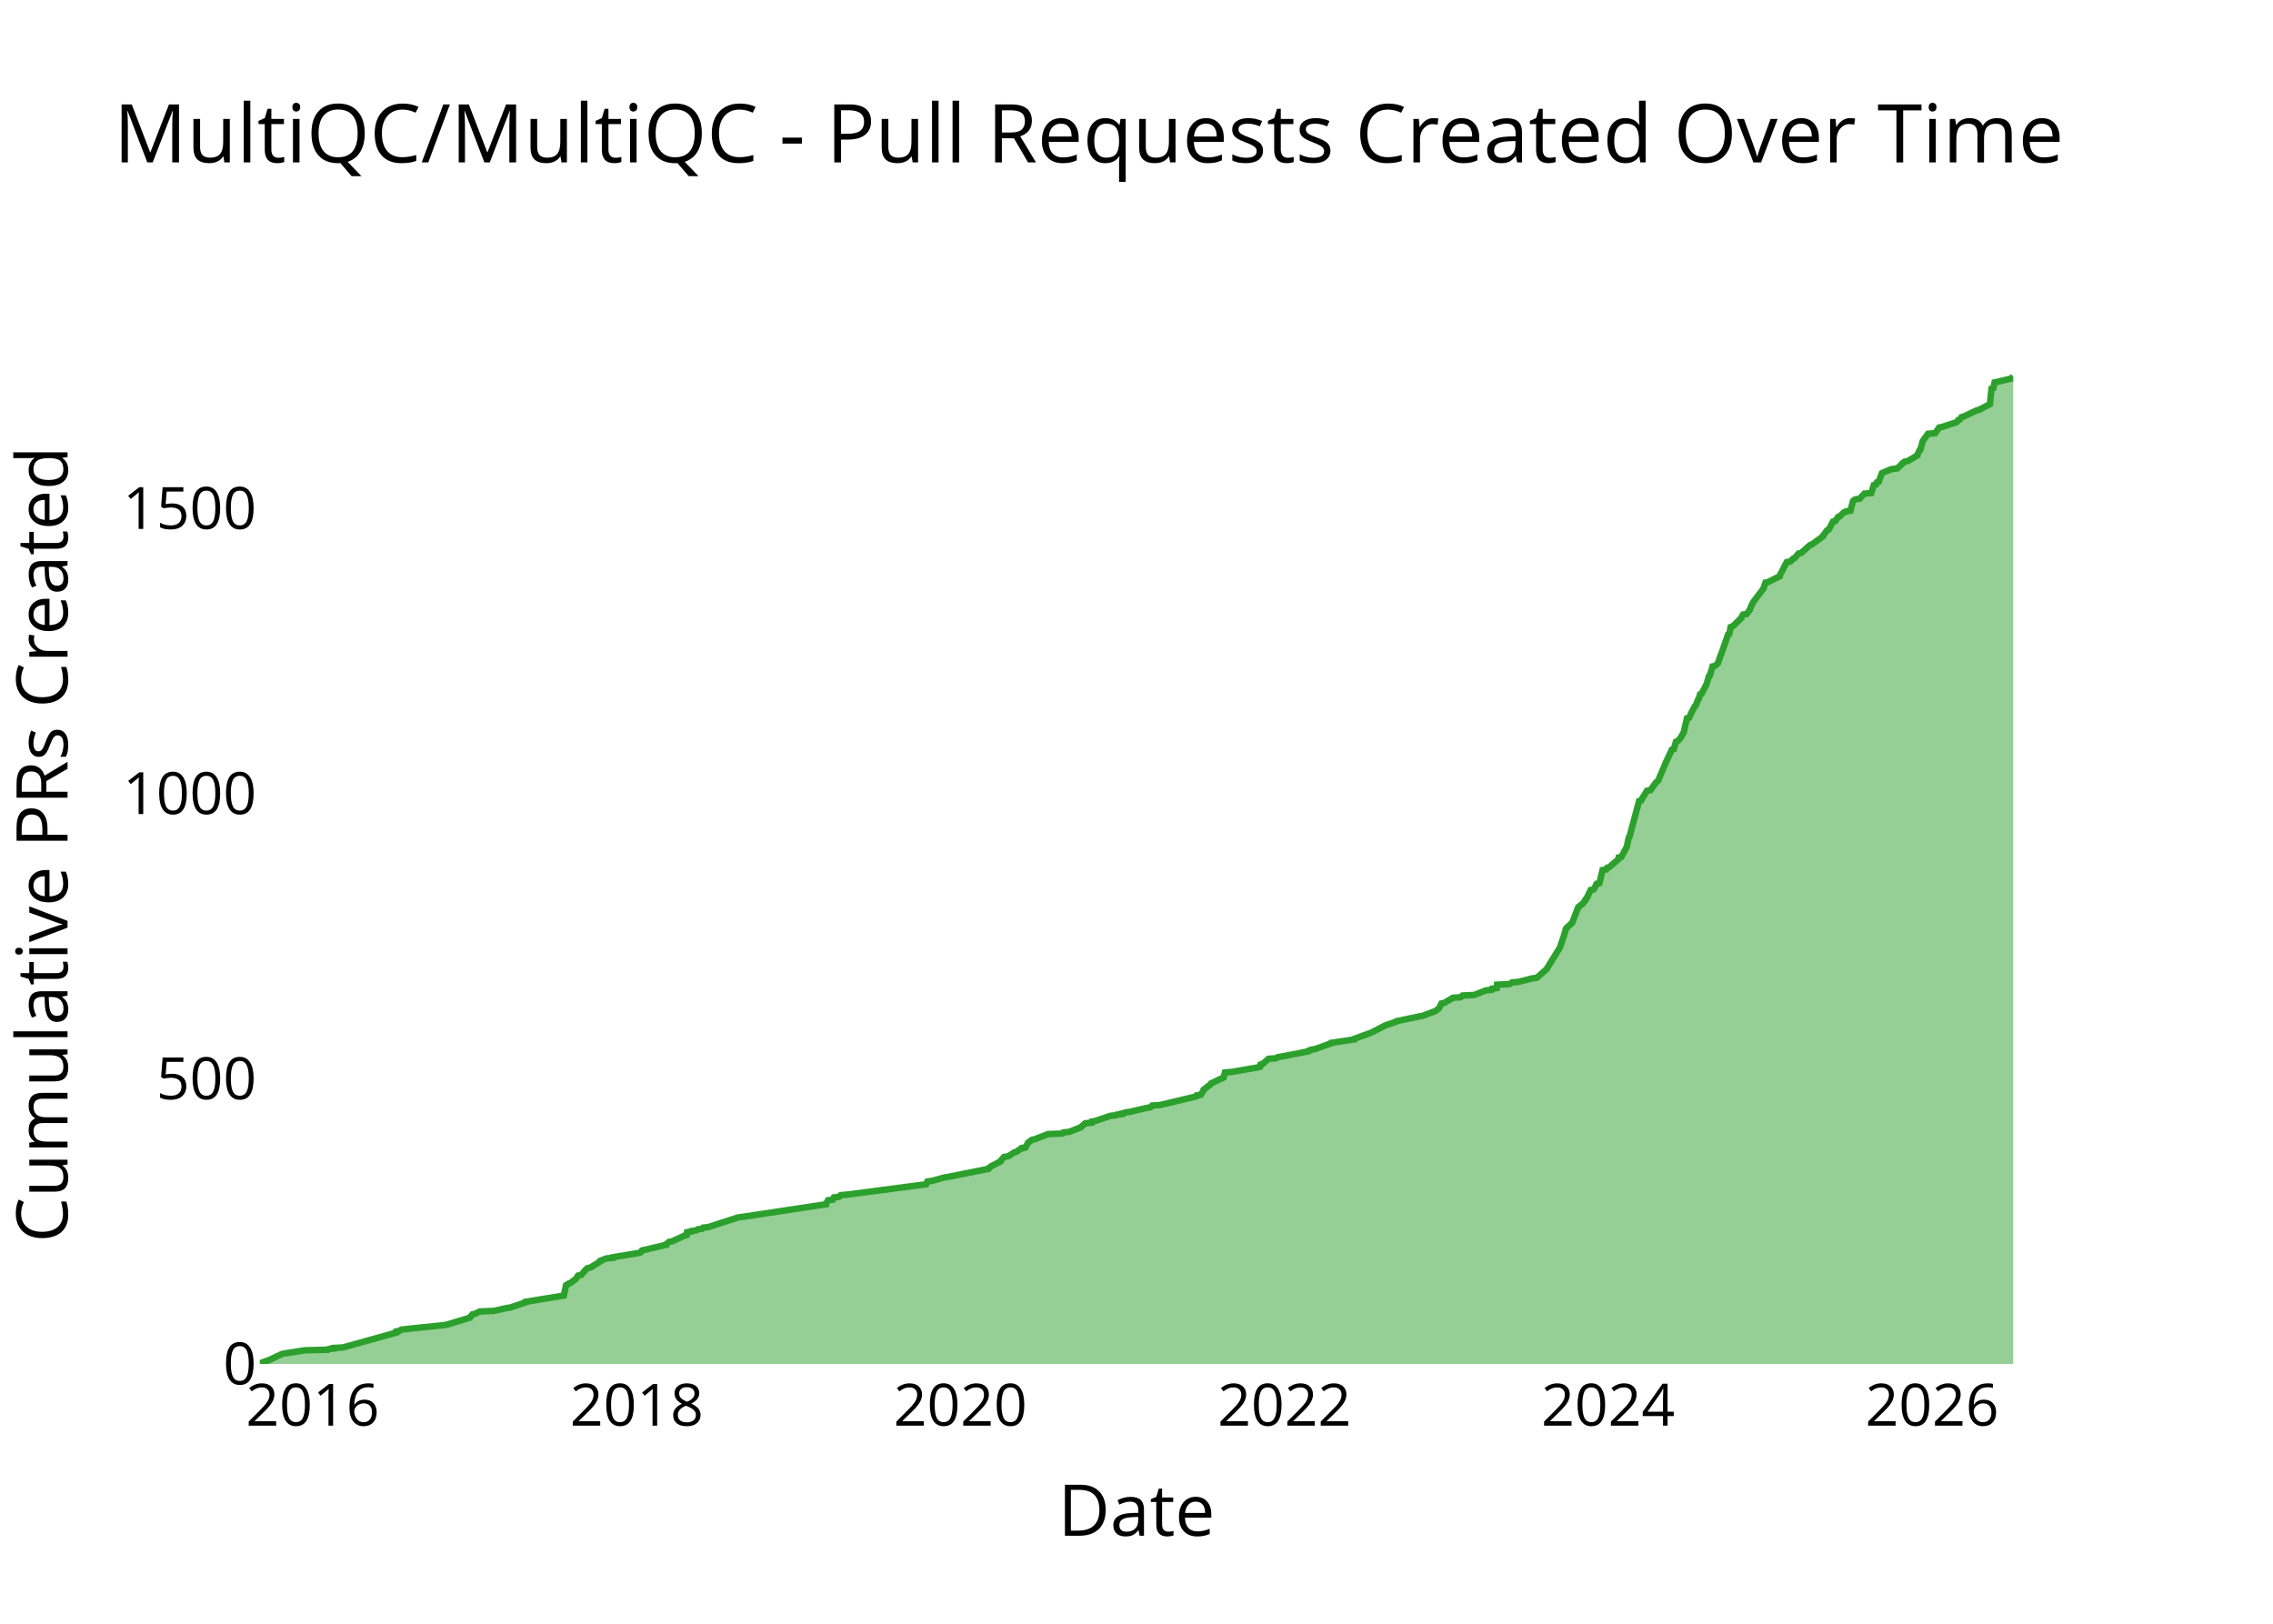
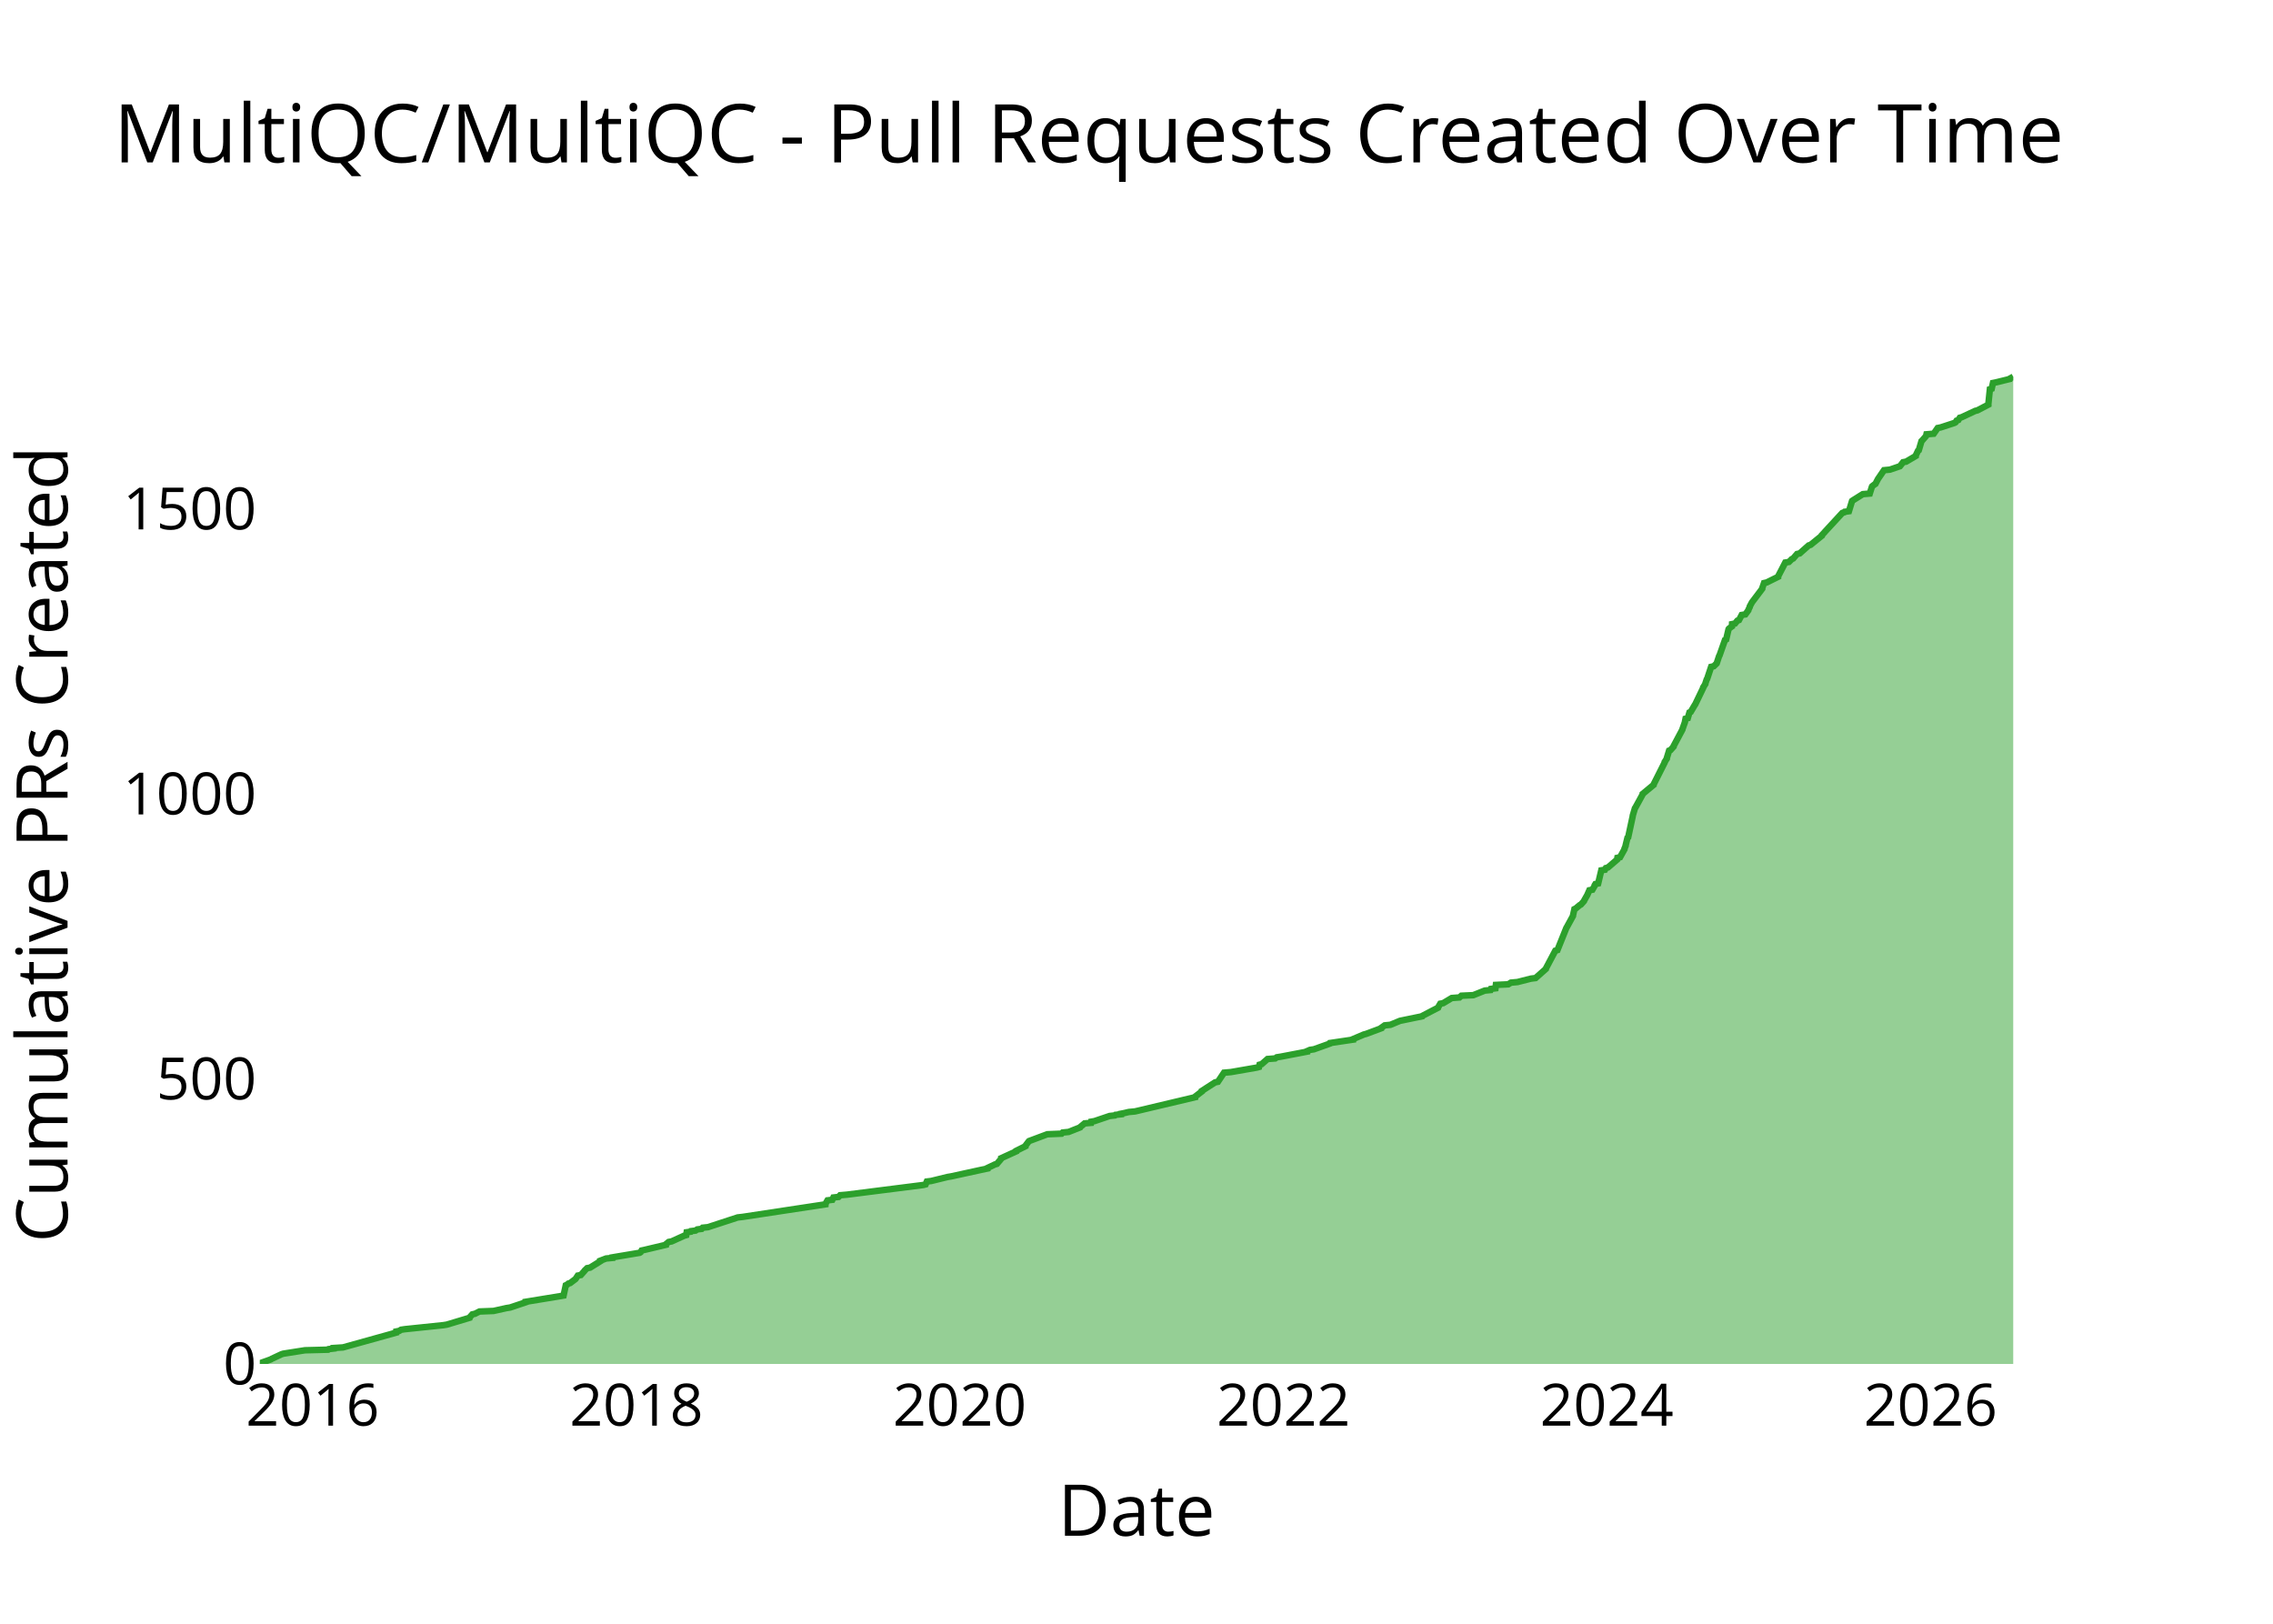
<svg xmlns="http://www.w3.org/2000/svg" class="main-svg" width="700" height="500" style="" viewBox="0 0 700 500">
  <rect x="0" y="0" width="700" height="500" style="fill: rgb(0, 0, 0); fill-opacity: 0;" />
-   <defs id="defs-2a4d00">
+   <defs id="defs-32e567">
    <g class="clips">
-       <clipPath id="clip2a4d00xyplot" class="plotclip">
+       <clipPath id="clip32e567xyplot" class="plotclip">
        <rect width="540" height="320" />
      </clipPath>
-       <clipPath class="axesclip" id="clip2a4d00x">
+       <clipPath class="axesclip" id="clip32e567x">
        <rect x="80" y="0" width="540" height="500" />
      </clipPath>
-       <clipPath class="axesclip" id="clip2a4d00y">
+       <clipPath class="axesclip" id="clip32e567y">
        <rect x="0" y="100" width="700" height="320" />
      </clipPath>
-       <clipPath class="axesclip" id="clip2a4d00xy">
+       <clipPath class="axesclip" id="clip32e567xy">
        <rect x="80" y="100" width="540" height="320" />
      </clipPath>
    </g>
    <g class="gradients" />
    <g class="patterns" />
  </defs>
  <g class="bglayer">
    <rect class="bg" x="80" y="100" width="540" height="320" style="fill: rgb(0, 0, 0); fill-opacity: 0; stroke-width: 0;" />
  </g>
  <g class="layer-below">
    <g class="imagelayer" />
    <g class="shapelayer" />
  </g>
  <g class="cartesianlayer">
    <g class="subplot xy">
      <g class="layer-subplot">
        <g class="shapelayer" />
        <g class="imagelayer" />
      </g>
      <g class="minor-gridlayer">
        <g class="x" />
        <g class="y" />
      </g>
      <g class="gridlayer">
        <g class="x">
-           <path class="xgrid crisp" transform="translate(96.3,0)" d="M0,100v320" style="stroke: rgb(255, 255, 255); stroke-opacity: 1; stroke-width: 1px;" />
-           <path class="xgrid crisp" transform="translate(196.1,0)" d="M0,100v320" style="stroke: rgb(255, 255, 255); stroke-opacity: 1; stroke-width: 1px;" />
-           <path class="xgrid crisp" transform="translate(295.76,0)" d="M0,100v320" style="stroke: rgb(255, 255, 255); stroke-opacity: 1; stroke-width: 1px;" />
-           <path class="xgrid crisp" transform="translate(395.57,0)" d="M0,100v320" style="stroke: rgb(255, 255, 255); stroke-opacity: 1; stroke-width: 1px;" />
-           <path class="xgrid crisp" transform="translate(495.23,0)" d="M0,100v320" style="stroke: rgb(255, 255, 255); stroke-opacity: 1; stroke-width: 1px;" />
-           <path class="xgrid crisp" transform="translate(595.03,0)" d="M0,100v320" style="stroke: rgb(255, 255, 255); stroke-opacity: 1; stroke-width: 1px;" />
+           <path class="xgrid crisp" transform="translate(96.28,0)" d="M0,100v320" style="stroke: rgb(255, 255, 255); stroke-opacity: 1; stroke-width: 1px;" />
+           <path class="xgrid crisp" transform="translate(195.99,0)" d="M0,100v320" style="stroke: rgb(255, 255, 255); stroke-opacity: 1; stroke-width: 1px;" />
+           <path class="xgrid crisp" transform="translate(295.56,0)" d="M0,100v320" style="stroke: rgb(255, 255, 255); stroke-opacity: 1; stroke-width: 1px;" />
+           <path class="xgrid crisp" transform="translate(395.27,0)" d="M0,100v320" style="stroke: rgb(255, 255, 255); stroke-opacity: 1; stroke-width: 1px;" />
+           <path class="xgrid crisp" transform="translate(494.84,0)" d="M0,100v320" style="stroke: rgb(255, 255, 255); stroke-opacity: 1; stroke-width: 1px;" />
+           <path class="xgrid crisp" transform="translate(594.55,0)" d="M0,100v320" style="stroke: rgb(255, 255, 255); stroke-opacity: 1; stroke-width: 1px;" />
        </g>
        <g class="y">
-           <path class="ygrid crisp" transform="translate(0,332.19)" d="M80,0h540" style="stroke: rgb(255, 255, 255); stroke-opacity: 1; stroke-width: 1px;" />
-           <path class="ygrid crisp" transform="translate(0,244.38)" d="M80,0h540" style="stroke: rgb(255, 255, 255); stroke-opacity: 1; stroke-width: 1px;" />
-           <path class="ygrid crisp" transform="translate(0,156.57)" d="M80,0h540" style="stroke: rgb(255, 255, 255); stroke-opacity: 1; stroke-width: 1px;" />
+           <path class="ygrid crisp" transform="translate(0,332.24)" d="M80,0h540" style="stroke: rgb(255, 255, 255); stroke-opacity: 1; stroke-width: 1px;" />
+           <path class="ygrid crisp" transform="translate(0,244.48)" d="M80,0h540" style="stroke: rgb(255, 255, 255); stroke-opacity: 1; stroke-width: 1px;" />
+           <path class="ygrid crisp" transform="translate(0,156.72)" d="M80,0h540" style="stroke: rgb(255, 255, 255); stroke-opacity: 1; stroke-width: 1px;" />
        </g>
      </g>
      <g class="zerolinelayer">
        <path class="yzl zl crisp" transform="translate(0,420)" d="M80,0h540" style="stroke: rgb(255, 255, 255); stroke-opacity: 1; stroke-width: 2px;" />
      </g>
      <g class="layer-between">
        <g class="shapelayer" />
        <g class="imagelayer" />
      </g>
      <path class="xlines-below" />
      <path class="ylines-below" />
      <g class="overlines-below" />
      <g class="xaxislayer-below" />
      <g class="yaxislayer-below" />
      <g class="overaxes-below" />
      <g class="overplot">
-         <g class="xy" transform="translate(80,100)" clip-path="url(#clip2a4d00xyplot)">
+         <g class="xy" transform="translate(80,100)" clip-path="url(#clip32e567xyplot)">
          <g class="scatterlayer mlayer">
-             <g class="trace scatter tracef2cc4f" style="stroke-miterlimit: 2;">
+             <g class="trace scatter tracef57aff" style="stroke-miterlimit: 2;">
              <g class="fills">
                <g>
-                   <path class="js-fill" d="M540,320L0,320L0,319.82L3.4,318.6L3.68,318.42L6.68,317.01L7.24,316.84L13.92,315.79L21.03,315.61L21.21,315.43L22.77,315.26L22.77,315.08L25.64,314.91L42.06,310.34L42.07,310.17L42.08,309.99L42.99,309.81L43.54,309.46L44.76,309.29L56.59,308.06L57.66,307.88L64.69,305.77L64.74,305.6L65.52,304.72L66.33,304.55L67.72,303.84L72.06,303.67L76.03,302.79L77.18,302.61L81.91,301.03L81.91,300.86L92.67,299.1L93.65,298.93L94.33,295.76L94.72,295.59L95.14,295.24L95.7,295.06L97.32,293.83L97.46,293.66L98.03,292.78L98.96,292.6L100.06,291.37L100.17,291.2L100.9,290.5L101.82,290.32L104.93,288.39L104.93,288.21L106.75,287.51L108.67,287.33L108.68,287.16L109.74,286.98L117.11,285.75L117.39,285.58L117.7,285.05L118.5,284.88L125.18,283.3L125.18,283.12L126.03,282.42L126.97,282.24L130.82,280.49L131.46,280.31L131.59,279.43L132.83,279.26L132.94,279.08L134.33,278.9L134.85,278.55L136.23,278.38L136.52,278.03L138.16,277.85L147.31,274.87L148.83,274.69L174.38,270.83L174.38,270.65L175.01,269.6L176.49,269.42L176.81,268.72L178.41,268.54L178.89,268.02L181.01,267.84L205.24,264.68L205.32,264.5L205.62,263.8L206.98,263.63L210.88,262.57L212.01,262.4L224.33,259.94L224.36,259.76L225.1,259.24L225.38,259.06L228.1,257.65L228.11,257.48L229.23,256.25L230.47,256.07L232.38,254.84L233.01,254.67L234.26,253.79L234.94,253.62L234.94,253.44L235.89,253.26L236.58,251.86L236.84,251.68L237.83,250.98L238.63,250.81L242.76,249.22L247.16,249.05L247.5,248.7L249.32,248.52L252.88,247.12L252.98,246.94L254.25,245.89L256.23,245.71L256.3,245.36L257.28,245.19L261.97,243.6L263.59,243.43L263.78,243.25L265.46,243.08L265.46,242.9L266.38,242.73L266.57,242.55L267.89,242.38L273.17,241.15L274.33,240.97L274.82,240.44L277.27,240.27L288.34,237.63L288.72,237.46L288.73,237.28L289.83,237.11L290.66,235.7L290.68,235.53L292.97,233.77L293.01,233.59L296.34,232.01L296.81,231.84L297.23,230.26L299.33,230.08L307.4,228.68L308.03,228.5L308.19,227.8L308.84,227.62L310.65,226.04L313.01,225.87L313.49,225.52L314.69,225.34L322.89,223.76L322.91,223.58L323.72,223.23L324.93,223.06L329.84,221.3L329.92,221.13L337.03,220.07L337.04,219.9L341.83,218.14L342.36,217.96L346.42,215.86L346.77,215.68L349.97,214.63L350.07,214.45L358.49,212.7L358.83,212.52L362.18,211.29L362.32,211.11L363.04,210.59L363.21,210.41L363.89,209.01L364.8,208.83L367.44,207.25L369.82,207.08L370.41,206.55L374.07,206.37L377.6,204.97L379.38,204.79L379.52,204.44L380.91,204.27L381.03,203.21L384.85,203.04L385.67,202.51L387.7,202.33L391.83,201.28L393.27,201.1L396.44,198.29L396.47,198.12L400.28,191.97L400.39,191.8L401.41,188.81L401.49,188.64L402.25,186L402.37,185.83L404.09,184.24L404.22,184.07L406.04,179.33L406.29,179.15L406.9,178.63L407.24,178.45L408.25,177.22L408.25,177.04L408.9,176.17L408.91,175.99L409.86,174.06L410.79,173.88L411.5,172.65L411.51,172.48L411.73,172.13L412.57,171.95L413.53,167.91L414.66,167.74L414.94,167.21L415.58,167.03L418.43,164.58L418.45,164.4L418.5,164.05L419.32,163.87L421.02,160.71L421.03,160.54L421.6,157.9L421.82,157.73L424.77,146.66L425.42,146.49L425.99,145.43L426.14,145.26L427.2,143.5L428.26,143.33L429.79,141.22L429.89,141.04L430.71,140.34L430.75,140.16L432.9,135.07L432.97,134.9L434.86,130.86L435.47,130.68L436.13,128.4L436.64,128.22L437.44,127.34L437.6,127.17L438.35,125.76L438.51,125.59L439.22,122.43L439.31,122.25L439.51,121.2L440.19,121.02L441.15,118.91L441.27,118.74L441.94,117.51L442.2,117.33L442.94,115.4L443.16,115.23L443.55,113.82L443.99,113.65L445.57,110.66L445.61,110.48L446.29,108.2L446.57,108.03L447.39,105.22L448.19,105.04L449.1,104.16L449.15,103.99L449.85,101.88L449.97,101.7L452.19,95.38L452.56,95.21L452.97,93.1L453.56,92.92L456.27,90.29L456.27,90.11L456.81,89.23L457.93,89.06L458.85,87.83L458.87,87.65L459.3,86.78L459.3,86.6L459.95,85.37L460.08,85.19L463.14,81.16L463.14,80.98L463.69,79.4L464.51,79.22L468.05,77.47L468.06,77.29L470.25,73.08L471.37,72.9L472.24,72.02L472.66,71.85L473.88,70.44L474.69,70.27L477.46,67.81L478.03,67.63L481.39,65.17L481.41,65L482.73,63.24L483.19,63.07L484.49,60.61L485.25,60.43L486.03,59.2L486.56,59.03L487.82,57.8L488.4,57.62L488.55,57.45L489.87,57.27L490.66,54.29L490.84,54.11L491.36,53.76L492.71,53.58L494.14,52L496.28,51.83L497.07,49.37L497.76,49.19L498.05,48.49L498.6,48.31L499.56,45.68L499.97,45.5L502.51,44.45L504.24,44.27L505.79,42.87L505.83,42.69L506.56,42.17L507.51,41.99L510.47,40.24L510.48,40.06L511.15,38.66L511.41,38.48L512.12,35.85L512.23,35.67L513.77,33.56L515.99,33.39L517.21,31.63L518.13,31.45L522.42,30.05L522.73,29.87L523.05,29.35L523.59,29.17L524.03,28.47L524.66,28.29L528.77,26.36L529.48,26.19L532.84,24.43L532.84,24.25L533.31,19.69L533.87,19.51L534.26,17.76L535.11,17.58L539.47,16.53L539.54,16.35L540,16" style="fill: rgb(44, 160, 44); fill-opacity: 0.5; stroke-width: 0;" />
+                   <path class="js-fill" d="M540,320L0,320L0,319.82L3.4,318.6L3.68,318.42L6.68,317.02L7.24,316.84L13.91,315.79L21.01,315.61L21.19,315.44L22.74,315.26L22.74,315.09L25.62,314.91L42.02,310.35L42.03,310.17L42.04,310L42.95,309.82L43.5,309.47L44.72,309.29L56.54,308.06L57.6,307.89L64.63,305.78L64.68,305.61L65.46,304.73L66.27,304.55L67.65,303.85L71.99,303.68L75.96,302.8L77.11,302.62L81.83,301.04L81.84,300.87L92.59,299.11L93.56,298.94L94.24,295.78L94.63,295.6L95.05,295.25L95.61,295.08L97.23,293.85L97.36,293.67L97.94,292.79L98.87,292.62L99.97,291.39L100.08,291.21L100.8,290.51L101.72,290.34L104.83,288.41L104.83,288.23L106.65,287.53L108.57,287.35L108.58,287.18L109.64,287L117,285.77L117.28,285.6L117.59,285.07L118.39,284.9L125.06,283.32L125.07,283.14L125.91,282.44L126.85,282.26L130.7,280.51L131.33,280.33L131.47,279.45L132.7,279.28L132.81,279.1L134.2,278.93L134.72,278.58L136.1,278.4L136.4,278.05L138.03,277.88L147.17,274.89L148.69,274.72L174.21,270.85L174.22,270.68L174.84,269.63L176.33,269.45L176.65,268.75L178.24,268.57L178.72,268.05L180.84,267.87L204.36,264.89L205.05,264.71L205.43,263.83L206.79,263.66L211.81,262.43L212.9,262.25L224.15,259.8L224.18,259.62L226.4,258.57L227.01,258.39L228.34,256.81L228.34,256.64L232.96,254.53L232.98,254.36L235.81,252.95L235.82,252.78L236.75,251.55L236.91,251.37L242.53,249.27L246.93,249.09L247.26,248.74L249.09,248.56L252.64,247.16L252.75,246.98L254.01,245.93L255.99,245.76L256.05,245.4L257.04,245.23L261.72,243.65L263.35,243.47L263.53,243.3L265.21,243.12L265.21,242.95L266.13,242.77L267.63,242.42L269.55,242.24L288.06,237.86L288.07,237.68L290.12,236.1L290.12,235.93L294.21,233.29L295.07,233.12L296.95,230.31L299.05,230.13L307.11,228.73L307.74,228.55L307.9,227.85L308.55,227.68L310.36,226.1L312.72,225.92L313.2,225.57L314.39,225.39L322.59,223.82L322.61,223.64L323.42,223.29L324.63,223.11L329.53,221.36L329.61,221.18L336.71,220.13L336.72,219.95L340.02,218.55L340.72,218.37L345.41,216.62L345.45,216.44L346.44,215.74L348.19,215.57L351.16,214.34L352.05,214.16L358.03,212.93L358.15,212.76L362.87,210.3L362.93,210.12L363.55,209.07L364.45,208.9L367.09,207.32L369.47,207.14L370.06,206.61L373.72,206.44L377.25,205.03L379.02,204.86L379.16,204.51L380.55,204.33L380.68,203.28L384.49,203.1L385.31,202.58L387.33,202.4L391.46,201.35L392.9,201.17L396.07,198.36L396.1,198.19L398.98,192.75L399.63,192.57L402.38,185.73L402.5,185.55L404.42,182.04L404.43,181.87L404.86,179.94L405.25,179.76L406.51,178.71L406.86,178.53L407.8,177.48L407.86,177.3L408.65,175.9L408.77,175.72L409.47,174.14L410.4,173.97L411.11,172.74L411.12,172.56L411.34,172.21L412.18,172.04L413.14,168L414.27,167.82L414.55,167.3L415.19,167.12L418.04,164.67L418.06,164.49L418.11,164.14L418.92,163.96L420.28,161.51L420.28,161.33L420.64,160.45L420.64,160.28L421.2,158L421.42,157.82L422.82,151.33L422.83,151.15L423.5,148.87L423.64,148.69L425.85,144.66L425.87,144.48L429.26,141.67L429.28,141.5L432.64,134.83L432.65,134.65L433.32,133.6L433.32,133.42L434.02,131.14L434.45,130.97L435.4,129.91L435.41,129.74L438.12,124.65L438.15,124.47L438.9,122.36L438.91,122.19L439.09,121.31L439.78,121.14L440.29,119.38L440.68,119.21L441.92,117.1L442.06,116.92L444.51,111.83L444.52,111.66L445.19,110.61L445.2,110.43L445.61,109.2L445.74,109.03L446.97,105.34L447.77,105.16L448.67,104.29L448.73,104.11L449.43,102L449.55,101.83L451.22,97.09L451.59,96.91L452.33,93.76L452.45,93.58L453.13,93.05L453.38,92.88L453.41,92.18L454.32,92L455.05,91.12L455.54,90.95L456.38,89.37L457.5,89.19L458.41,87.96L458.44,87.79L458.86,86.91L458.87,86.73L459.52,85.51L459.65,85.33L462.7,81.29L462.7,81.12L463.25,79.54L464.07,79.36L467.61,77.61L467.62,77.43L469.8,73.22L470.93,73.04L471.8,72.17L472.22,71.99L473.43,70.59L474.24,70.41L477.01,67.95L477.58,67.78L481.05,64.97L481.06,64.79L481.88,63.92L482.02,63.74L487.36,57.95L487.94,57.77L488.09,57.6L489.4,57.42L490.37,54.26L490.6,54.09L493.67,52.16L495.82,51.98L496.48,49.88L496.59,49.7L497.3,49.17L497.57,49L498.3,47.59L498.4,47.42L500.2,44.79L502.04,44.61L505.11,43.56L505.26,43.38L506.08,42.33L507.03,42.15L509.99,40.4L510,40.22L510.67,38.82L510.92,38.64L511.75,35.83L511.94,35.66L513.02,34.43L513.16,34.25L513.28,33.73L515.51,33.55L516.73,31.8L517.64,31.62L521.93,30.22L522.24,30.04L522.56,29.52L523.1,29.34L523.54,28.64L524.16,28.46L528.27,26.53L528.98,26.36L532.34,24.6L532.34,24.42L532.81,19.86L533.37,19.69L533.76,17.93L534.61,17.76L538.96,16.7L539.04,16.53L540,16" style="fill: rgb(44, 160, 44); fill-opacity: 0.5; stroke-width: 0;" />
                </g>
              </g>
              <g class="errorbars" />
              <g class="lines">
-                 <path class="js-line" d="M0,319.82L3.4,318.6L3.68,318.42L6.68,317.01L7.24,316.84L13.92,315.79L21.03,315.61L21.21,315.43L22.77,315.26L22.77,315.08L25.64,314.91L42.06,310.34L42.07,310.17L42.08,309.99L42.99,309.81L43.54,309.46L44.76,309.29L56.59,308.06L57.66,307.88L64.69,305.77L64.74,305.6L65.52,304.72L66.33,304.55L67.72,303.84L72.06,303.67L76.03,302.79L77.18,302.61L81.91,301.03L81.91,300.86L92.67,299.1L93.65,298.93L94.33,295.76L94.72,295.59L95.14,295.24L95.7,295.06L97.32,293.83L97.46,293.66L98.03,292.78L98.96,292.6L100.06,291.37L100.17,291.2L100.9,290.5L101.82,290.32L104.93,288.39L104.93,288.21L106.75,287.51L108.67,287.33L108.68,287.16L109.74,286.98L117.11,285.75L117.39,285.58L117.7,285.05L118.5,284.88L125.18,283.3L125.18,283.12L126.03,282.42L126.97,282.24L130.82,280.49L131.46,280.31L131.59,279.43L132.83,279.26L132.94,279.08L134.33,278.9L134.85,278.55L136.23,278.38L136.52,278.03L138.16,277.85L147.31,274.87L148.83,274.69L174.38,270.83L174.38,270.65L175.01,269.6L176.49,269.42L176.81,268.72L178.41,268.54L178.89,268.02L181.01,267.84L205.24,264.68L205.32,264.5L205.62,263.8L206.98,263.63L210.88,262.57L212.01,262.4L224.33,259.94L224.36,259.76L225.1,259.24L225.38,259.06L228.1,257.65L228.11,257.48L229.23,256.25L230.47,256.07L232.38,254.84L233.01,254.67L234.26,253.79L234.94,253.62L234.94,253.44L235.89,253.26L236.58,251.86L236.84,251.68L237.83,250.98L238.63,250.81L242.76,249.22L247.16,249.05L247.5,248.7L249.32,248.52L252.88,247.12L252.98,246.94L254.25,245.89L256.23,245.71L256.3,245.36L257.28,245.19L261.97,243.6L263.59,243.43L263.78,243.25L265.46,243.08L265.46,242.9L266.38,242.73L266.57,242.55L267.89,242.38L273.17,241.15L274.33,240.97L274.82,240.44L277.27,240.27L288.34,237.63L288.72,237.46L288.73,237.28L289.83,237.11L290.66,235.7L290.68,235.53L292.97,233.77L293.01,233.59L296.34,232.01L296.81,231.84L297.23,230.26L299.33,230.08L307.4,228.68L308.03,228.5L308.19,227.8L308.84,227.62L310.65,226.04L313.01,225.87L313.49,225.52L314.69,225.34L322.89,223.76L322.91,223.58L323.72,223.23L324.93,223.06L329.84,221.3L329.92,221.13L337.03,220.07L337.04,219.9L341.83,218.14L342.36,217.96L346.42,215.86L346.77,215.68L349.97,214.63L350.07,214.45L358.49,212.7L358.83,212.52L362.18,211.29L362.32,211.11L363.04,210.59L363.21,210.41L363.89,209.01L364.8,208.83L367.44,207.25L369.82,207.08L370.41,206.55L374.07,206.37L377.6,204.97L379.38,204.79L379.52,204.44L380.91,204.27L381.03,203.21L384.85,203.04L385.67,202.51L387.7,202.33L391.83,201.28L393.27,201.1L396.44,198.29L396.47,198.12L400.28,191.97L400.39,191.8L401.41,188.81L401.49,188.64L402.25,186L402.37,185.83L404.09,184.24L404.22,184.07L406.04,179.33L406.29,179.15L406.9,178.63L407.24,178.45L408.25,177.22L408.25,177.04L408.9,176.17L408.91,175.99L409.86,174.06L410.79,173.88L411.5,172.65L411.51,172.48L411.73,172.13L412.57,171.95L413.53,167.91L414.66,167.74L414.94,167.21L415.58,167.03L418.43,164.58L418.45,164.4L418.5,164.05L419.32,163.87L421.02,160.71L421.03,160.54L421.6,157.9L421.82,157.73L424.77,146.66L425.42,146.49L425.99,145.43L426.14,145.26L427.2,143.5L428.26,143.33L429.79,141.22L429.89,141.04L430.71,140.34L430.75,140.16L432.9,135.07L432.97,134.9L434.86,130.86L435.47,130.68L436.13,128.4L436.64,128.22L437.44,127.34L437.6,127.17L438.35,125.76L438.51,125.59L439.22,122.43L439.31,122.25L439.51,121.2L440.19,121.02L441.15,118.91L441.27,118.74L441.94,117.51L442.2,117.33L442.94,115.4L443.16,115.23L443.55,113.82L443.99,113.65L445.57,110.66L445.61,110.48L446.29,108.2L446.57,108.03L447.39,105.22L448.19,105.04L449.1,104.16L449.15,103.99L449.85,101.88L449.97,101.7L452.19,95.38L452.56,95.21L452.97,93.1L453.56,92.92L456.27,90.29L456.27,90.11L456.81,89.23L457.93,89.06L458.85,87.83L458.87,87.65L459.3,86.78L459.3,86.6L459.95,85.37L460.08,85.19L463.14,81.16L463.14,80.98L463.69,79.4L464.51,79.22L468.05,77.47L468.06,77.29L470.25,73.08L471.37,72.9L472.24,72.02L472.66,71.85L473.88,70.44L474.69,70.27L477.46,67.81L478.03,67.63L481.39,65.17L481.41,65L482.73,63.24L483.19,63.07L484.49,60.61L485.25,60.43L486.03,59.2L486.56,59.03L487.82,57.8L488.4,57.62L488.55,57.45L489.87,57.27L490.66,54.29L490.84,54.11L491.36,53.76L492.71,53.58L494.14,52L496.28,51.83L497.07,49.37L497.76,49.19L498.05,48.49L498.6,48.31L499.56,45.68L499.97,45.5L502.51,44.45L504.24,44.27L505.79,42.87L505.83,42.69L506.56,42.17L507.51,41.99L510.47,40.24L510.48,40.06L511.15,38.66L511.41,38.48L512.12,35.85L512.23,35.67L513.77,33.56L515.99,33.39L517.21,31.63L518.13,31.45L522.42,30.05L522.73,29.87L523.05,29.35L523.59,29.17L524.03,28.47L524.66,28.29L528.77,26.36L529.48,26.19L532.84,24.43L532.84,24.25L533.31,19.69L533.87,19.51L534.26,17.76L535.11,17.58L539.47,16.53L539.54,16.35L540,16" style="vector-effect: none; fill: none; stroke: rgb(44, 160, 44); stroke-opacity: 1; stroke-width: 2px; opacity: 1;" />
+                 <path class="js-line" d="M0,319.82L3.4,318.6L3.68,318.42L6.68,317.02L7.24,316.84L13.91,315.79L21.01,315.61L21.19,315.44L22.74,315.26L22.74,315.09L25.62,314.91L42.02,310.35L42.03,310.17L42.04,310L42.95,309.82L43.5,309.47L44.72,309.29L56.54,308.06L57.6,307.89L64.63,305.78L64.68,305.61L65.46,304.73L66.27,304.55L67.65,303.85L71.99,303.68L75.96,302.8L77.11,302.62L81.83,301.04L81.84,300.87L92.59,299.11L93.56,298.94L94.24,295.78L94.63,295.6L95.05,295.25L95.61,295.08L97.23,293.85L97.36,293.67L97.94,292.79L98.87,292.62L99.97,291.39L100.08,291.21L100.8,290.51L101.72,290.34L104.83,288.41L104.83,288.23L106.65,287.53L108.57,287.35L108.58,287.18L109.64,287L117,285.77L117.28,285.6L117.59,285.07L118.39,284.9L125.06,283.32L125.07,283.14L125.91,282.44L126.85,282.26L130.7,280.51L131.33,280.33L131.47,279.45L132.7,279.28L132.81,279.1L134.2,278.93L134.72,278.58L136.1,278.4L136.4,278.05L138.03,277.88L147.17,274.89L148.69,274.72L174.21,270.85L174.22,270.68L174.84,269.63L176.33,269.45L176.65,268.75L178.24,268.57L178.72,268.05L180.84,267.87L204.36,264.89L205.05,264.71L205.43,263.83L206.79,263.66L211.81,262.43L212.9,262.25L224.15,259.8L224.18,259.62L226.4,258.57L227.01,258.39L228.34,256.81L228.34,256.64L232.96,254.53L232.98,254.36L235.81,252.95L235.82,252.78L236.75,251.55L236.91,251.37L242.53,249.27L246.93,249.09L247.26,248.74L249.09,248.56L252.64,247.16L252.75,246.98L254.01,245.93L255.99,245.76L256.05,245.4L257.04,245.23L261.72,243.65L263.35,243.47L263.53,243.3L265.21,243.12L265.21,242.95L266.13,242.77L267.63,242.42L269.55,242.24L288.06,237.86L288.07,237.68L290.12,236.1L290.12,235.93L294.21,233.29L295.07,233.12L296.95,230.31L299.05,230.13L307.11,228.73L307.74,228.55L307.9,227.85L308.55,227.68L310.36,226.1L312.72,225.92L313.2,225.57L314.39,225.39L322.59,223.82L322.61,223.64L323.42,223.29L324.63,223.11L329.53,221.36L329.61,221.18L336.71,220.13L336.72,219.95L340.02,218.55L340.72,218.37L345.41,216.62L345.45,216.44L346.44,215.74L348.19,215.57L351.16,214.34L352.05,214.16L358.03,212.93L358.15,212.76L362.87,210.3L362.93,210.12L363.55,209.07L364.45,208.9L367.09,207.32L369.47,207.14L370.06,206.61L373.72,206.44L377.25,205.03L379.02,204.86L379.16,204.51L380.55,204.33L380.68,203.28L384.49,203.1L385.31,202.58L387.33,202.4L391.46,201.35L392.9,201.17L396.07,198.36L396.1,198.19L398.98,192.75L399.63,192.57L402.38,185.73L402.5,185.55L404.42,182.04L404.43,181.87L404.86,179.94L405.25,179.76L406.51,178.71L406.86,178.53L407.8,177.48L407.86,177.3L408.65,175.9L408.77,175.72L409.47,174.14L410.4,173.97L411.11,172.74L411.12,172.56L411.34,172.21L412.18,172.04L413.14,168L414.27,167.82L414.55,167.3L415.19,167.12L418.04,164.67L418.06,164.49L418.11,164.14L418.92,163.96L420.28,161.51L420.28,161.33L420.64,160.45L420.64,160.28L421.2,158L421.42,157.82L422.82,151.33L422.83,151.15L423.5,148.87L423.64,148.69L425.85,144.66L425.87,144.48L429.26,141.67L429.28,141.5L432.64,134.83L432.65,134.65L433.32,133.6L433.32,133.42L434.02,131.14L434.45,130.97L435.4,129.91L435.41,129.74L438.12,124.65L438.15,124.47L438.9,122.36L438.91,122.19L439.09,121.31L439.78,121.14L440.29,119.38L440.68,119.21L441.92,117.1L442.06,116.92L444.51,111.83L444.52,111.66L445.19,110.61L445.2,110.43L445.61,109.2L445.74,109.03L446.97,105.34L447.77,105.16L448.67,104.29L448.73,104.11L449.43,102L449.55,101.83L451.22,97.09L451.59,96.91L452.33,93.76L452.45,93.58L453.13,93.05L453.38,92.88L453.41,92.18L454.32,92L455.05,91.12L455.54,90.95L456.38,89.37L457.5,89.19L458.41,87.96L458.44,87.79L458.86,86.91L458.87,86.73L459.52,85.51L459.65,85.33L462.7,81.29L462.7,81.12L463.25,79.54L464.07,79.36L467.61,77.61L467.62,77.43L469.8,73.22L470.93,73.04L471.8,72.17L472.22,71.99L473.43,70.59L474.24,70.41L477.01,67.95L477.58,67.78L481.05,64.97L481.06,64.79L481.88,63.92L482.02,63.74L487.36,57.95L487.94,57.77L488.09,57.6L489.4,57.42L490.37,54.26L490.6,54.09L493.67,52.16L495.82,51.98L496.48,49.88L496.59,49.7L497.3,49.17L497.57,49L498.3,47.59L498.4,47.42L500.2,44.79L502.04,44.61L505.11,43.56L505.26,43.38L506.08,42.33L507.03,42.15L509.99,40.4L510,40.22L510.67,38.82L510.92,38.64L511.75,35.83L511.94,35.66L513.02,34.43L513.16,34.25L513.28,33.73L515.51,33.55L516.73,31.8L517.64,31.62L521.93,30.22L522.24,30.04L522.56,29.52L523.1,29.34L523.54,28.64L524.16,28.46L528.27,26.53L528.98,26.36L532.34,24.6L532.34,24.42L532.81,19.86L533.37,19.69L533.76,17.93L534.61,17.76L538.96,16.7L539.04,16.53L540,16" style="vector-effect: none; fill: none; stroke: rgb(44, 160, 44); stroke-opacity: 1; stroke-width: 2px; opacity: 1;" />
              </g>
              <g class="points" />
              <g class="text" />
            </g>
          </g>
        </g>
      </g>
      <g class="zerolinelayer-above" />
      <path class="xlines-above crisp" d="M0,0" style="fill: none;" />
      <path class="ylines-above crisp" d="M0,0" style="fill: none;" />
      <g class="overlines-above" />
      <g class="xaxislayer-above">
        <g class="xtick">
-           <text text-anchor="middle" x="0" y="439" transform="translate(96.3,0)" style="font-family: 'Open Sans'; font-size: 18px; fill: rgb(0, 0, 0); fill-opacity: 1; white-space: pre;">2016</text>
+           <text text-anchor="middle" x="0" y="439" transform="translate(96.28,0)" style="font-family: 'Open Sans'; font-size: 18px; fill: rgb(0, 0, 0); fill-opacity: 1; white-space: pre;">2016</text>
        </g>
        <g class="xtick">
-           <text text-anchor="middle" x="0" y="439" style="font-family: 'Open Sans'; font-size: 18px; fill: rgb(0, 0, 0); fill-opacity: 1; white-space: pre;" transform="translate(196.1,0)">2018</text>
+           <text text-anchor="middle" x="0" y="439" style="font-family: 'Open Sans'; font-size: 18px; fill: rgb(0, 0, 0); fill-opacity: 1; white-space: pre;" transform="translate(195.99,0)">2018</text>
        </g>
        <g class="xtick">
-           <text text-anchor="middle" x="0" y="439" style="font-family: 'Open Sans'; font-size: 18px; fill: rgb(0, 0, 0); fill-opacity: 1; white-space: pre;" transform="translate(295.76,0)">2020</text>
+           <text text-anchor="middle" x="0" y="439" style="font-family: 'Open Sans'; font-size: 18px; fill: rgb(0, 0, 0); fill-opacity: 1; white-space: pre;" transform="translate(295.56,0)">2020</text>
        </g>
        <g class="xtick">
-           <text text-anchor="middle" x="0" y="439" style="font-family: 'Open Sans'; font-size: 18px; fill: rgb(0, 0, 0); fill-opacity: 1; white-space: pre;" transform="translate(395.57,0)">2022</text>
+           <text text-anchor="middle" x="0" y="439" style="font-family: 'Open Sans'; font-size: 18px; fill: rgb(0, 0, 0); fill-opacity: 1; white-space: pre;" transform="translate(395.27,0)">2022</text>
        </g>
        <g class="xtick">
-           <text text-anchor="middle" x="0" y="439" style="font-family: 'Open Sans'; font-size: 18px; fill: rgb(0, 0, 0); fill-opacity: 1; white-space: pre;" transform="translate(495.23,0)">2024</text>
+           <text text-anchor="middle" x="0" y="439" style="font-family: 'Open Sans'; font-size: 18px; fill: rgb(0, 0, 0); fill-opacity: 1; white-space: pre;" transform="translate(494.84,0)">2024</text>
        </g>
        <g class="xtick">
-           <text text-anchor="middle" x="0" y="439" style="font-family: 'Open Sans'; font-size: 18px; fill: rgb(0, 0, 0); fill-opacity: 1; white-space: pre;" transform="translate(595.03,0)">2026</text>
+           <text text-anchor="middle" x="0" y="439" style="font-family: 'Open Sans'; font-size: 18px; fill: rgb(0, 0, 0); fill-opacity: 1; white-space: pre;" transform="translate(594.55,0)">2026</text>
        </g>
      </g>
      <g class="yaxislayer-above">
        <g class="ytick">
          <text text-anchor="end" x="79" y="6.3" transform="translate(0,420)" style="font-family: 'Open Sans'; font-size: 18px; fill: rgb(0, 0, 0); fill-opacity: 1; white-space: pre;">0</text>
        </g>
        <g class="ytick">
-           <text text-anchor="end" x="79" y="6.3" style="font-family: 'Open Sans'; font-size: 18px; fill: rgb(0, 0, 0); fill-opacity: 1; white-space: pre;" transform="translate(0,332.19)">500</text>
+           <text text-anchor="end" x="79" y="6.3" style="font-family: 'Open Sans'; font-size: 18px; fill: rgb(0, 0, 0); fill-opacity: 1; white-space: pre;" transform="translate(0,332.24)">500</text>
        </g>
        <g class="ytick">
-           <text text-anchor="end" x="79" y="6.3" style="font-family: 'Open Sans'; font-size: 18px; fill: rgb(0, 0, 0); fill-opacity: 1; white-space: pre;" transform="translate(0,244.38)">1000</text>
+           <text text-anchor="end" x="79" y="6.3" style="font-family: 'Open Sans'; font-size: 18px; fill: rgb(0, 0, 0); fill-opacity: 1; white-space: pre;" transform="translate(0,244.48)">1000</text>
        </g>
        <g class="ytick">
-           <text text-anchor="end" x="79" y="6.3" style="font-family: 'Open Sans'; font-size: 18px; fill: rgb(0, 0, 0); fill-opacity: 1; white-space: pre;" transform="translate(0,156.57)">1500</text>
+           <text text-anchor="end" x="79" y="6.3" style="font-family: 'Open Sans'; font-size: 18px; fill: rgb(0, 0, 0); fill-opacity: 1; white-space: pre;" transform="translate(0,156.72)">1500</text>
        </g>
      </g>
      <g class="overaxes-above" />
    </g>
  </g>
  <g class="polarlayer" />
  <g class="smithlayer" />
  <g class="ternarylayer" />
  <g class="geolayer" />
  <g class="funnelarealayer" />
  <g class="pielayer" />
  <g class="iciclelayer" />
  <g class="treemaplayer" />
  <g class="sunburstlayer" />
  <g class="glimages" />
-   <defs id="topdefs-2a4d00">
+   <defs id="topdefs-32e567">
    <g class="clips" />
  </defs>
  <g class="layer-above">
    <g class="imagelayer" />
    <g class="shapelayer" />
  </g>
  <g class="infolayer">
    <g class="g-gtitle">
      <text class="gtitle" x="35" y="50" text-anchor="start" dy="0em" style="opacity: 1; font-family: 'Open Sans'; font-size: 25px; fill: rgb(0, 0, 0); fill-opacity: 1; white-space: pre;">MultiQC/MultiQC - Pull Requests Created Over Time</text>
    </g>
    <g class="g-xtitle">
      <text class="xtitle" x="350" y="472.9" text-anchor="middle" style="opacity: 1; font-family: 'Open Sans'; font-size: 22px; fill: rgb(0, 0, 0); fill-opacity: 1; white-space: pre;">Date</text>
    </g>
    <g class="g-ytitle">
      <text class="ytitle" transform="rotate(-90,20.8,260)" x="20.8" y="260" text-anchor="middle" style="opacity: 1; font-family: 'Open Sans'; font-size: 22px; fill: rgb(0, 0, 0); fill-opacity: 1; white-space: pre;">Cumulative PRs Created</text>
    </g>
  </g>
</svg>
